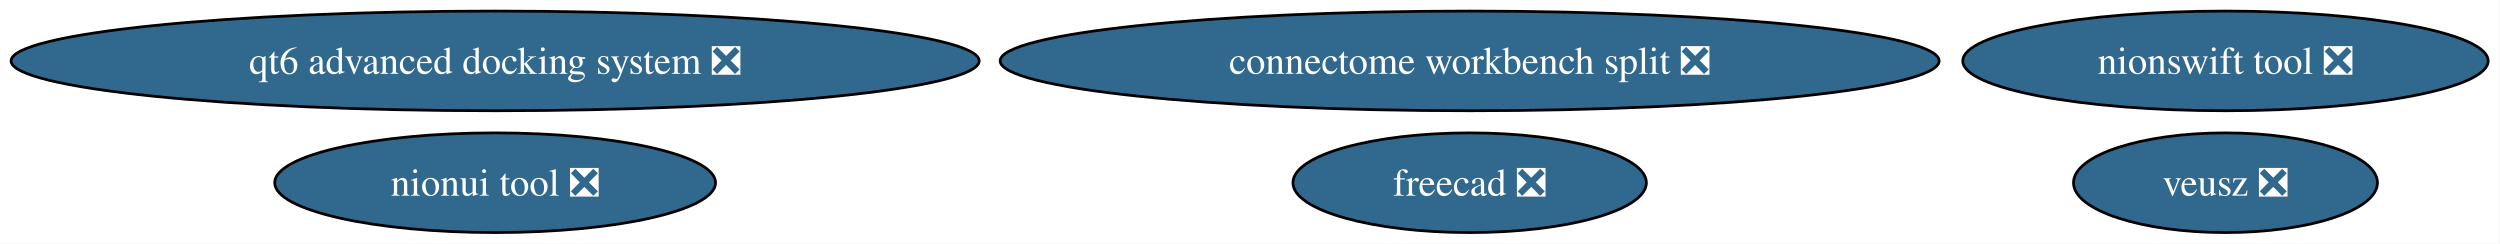
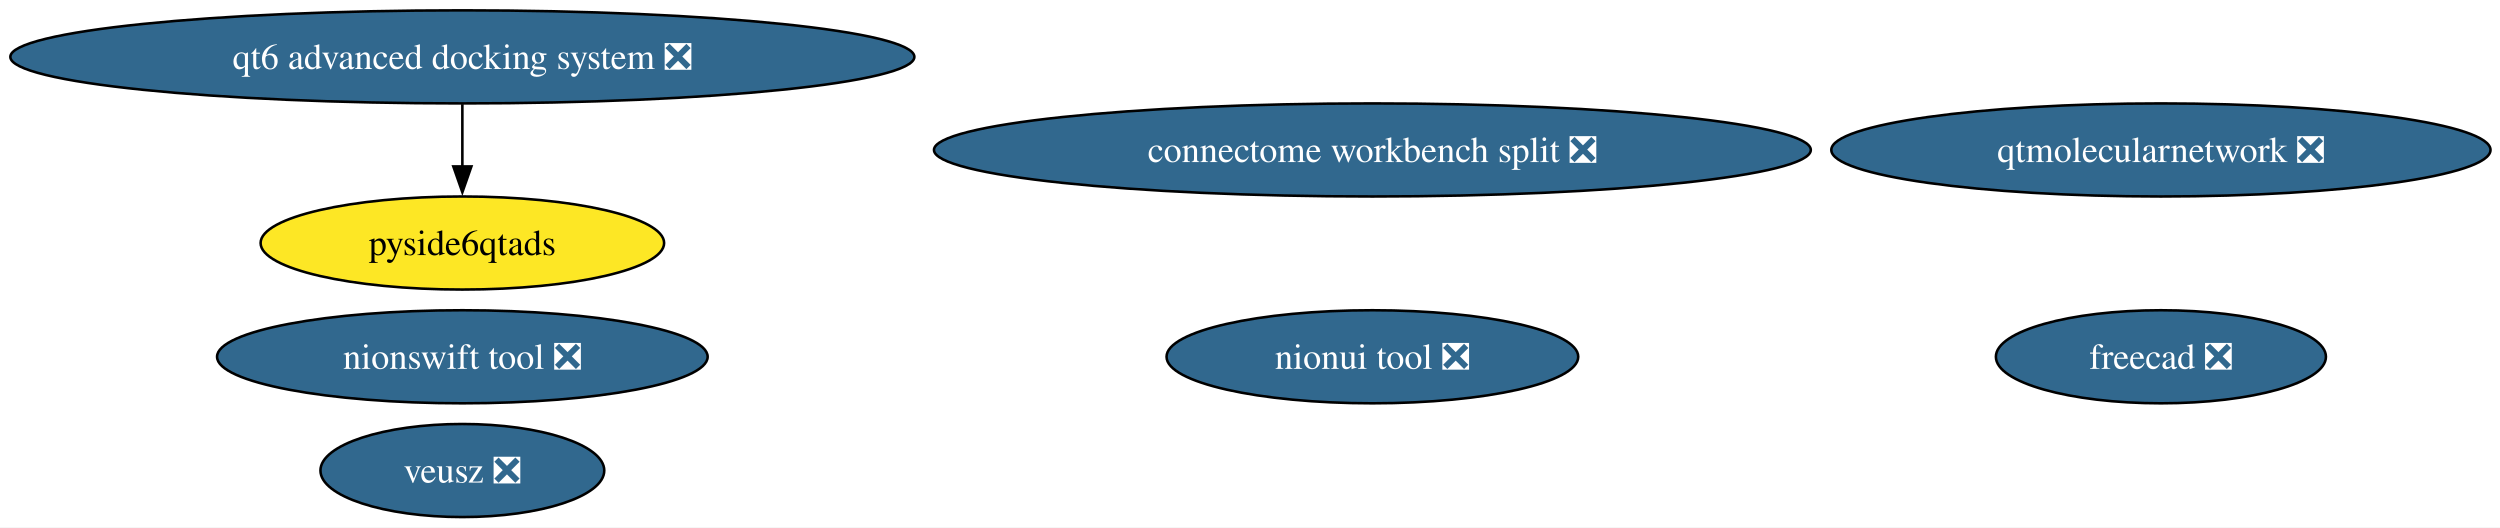
- <svg xmlns="http://www.w3.org/2000/svg" xmlns:xlink="http://www.w3.org/1999/xlink" width="903pt" height="88pt" viewBox="0.00 0.00 903.00 88.00">
-   <g id="graph0" class="graph" transform="scale(1 1) rotate(0) translate(4 84)">
-     <polygon fill="white" stroke="none" points="-4,4 -4,-84 898.72,-84 898.72,4 -4,4" />
+ <svg xmlns="http://www.w3.org/2000/svg" xmlns:xlink="http://www.w3.org/1999/xlink" width="967pt" height="204pt" viewBox="0.00 0.00 967.00 204.00">
+   <g id="graph0" class="graph" transform="scale(1 1) rotate(0) translate(4 200)">
+     <polygon fill="white" stroke="none" points="-4,4 -4,-200 963.34,-200 963.34,4 -4,4" />
    <g id="node1" class="node">
      <g id="a_node1">
        <a xlink:href="https://github.com/conda-forge/freecad-feedstock/pull/157" xlink:title="freecad ❎">
-           <ellipse fill="#31688e" stroke="black" cx="526.84" cy="-18" rx="63.83" ry="18" />
-           <text xml:space="preserve" text-anchor="middle" x="526.84" y="-13.32" font-family="Times,serif" font-size="14.00" fill="white">freecad ❎</text>
+           <ellipse fill="#31688e" stroke="black" cx="831.84" cy="-62" rx="63.83" ry="18" />
+           <text xml:space="preserve" text-anchor="middle" x="831.84" y="-57.33" font-family="Times,serif" font-size="14.00" fill="white">freecad ❎</text>
        </a>
      </g>
    </g>
    <g id="node2" class="node">
      <g id="a_node2">
        <a xlink:href="https://github.com/conda-forge/veusz-feedstock/pull/39" xlink:title="veusz ❎">
-           <ellipse fill="#31688e" stroke="black" cx="799.84" cy="-18" rx="54.89" ry="18" />
-           <text xml:space="preserve" text-anchor="middle" x="799.84" y="-13.32" font-family="Times,serif" font-size="14.00" fill="white">veusz ❎</text>
+           <ellipse fill="#31688e" stroke="black" cx="174.84" cy="-18" rx="54.89" ry="18" />
+           <text xml:space="preserve" text-anchor="middle" x="174.84" y="-13.32" font-family="Times,serif" font-size="14.00" fill="white">veusz ❎</text>
        </a>
      </g>
    </g>
    <g id="node3" class="node">
      <g id="a_node3">
        <a xlink:href="https://github.com/conda-forge/nionui-tool-feedstock/pull/60" xlink:title="nionui tool ❎">
-           <ellipse fill="#31688e" stroke="black" cx="174.84" cy="-18" rx="79.62" ry="18" />
-           <text xml:space="preserve" text-anchor="middle" x="174.84" y="-13.32" font-family="Times,serif" font-size="14.00" fill="white">nionui tool ❎</text>
+           <ellipse fill="#31688e" stroke="black" cx="526.84" cy="-62" rx="79.62" ry="18" />
+           <text xml:space="preserve" text-anchor="middle" x="526.84" y="-57.33" font-family="Times,serif" font-size="14.00" fill="white">nionui tool ❎</text>
        </a>
      </g>
    </g>
    <g id="node4" class="node">
      <g id="a_node4">
        <a xlink:href="https://github.com/conda-forge/nionswift-tool-feedstock/pull/36" xlink:title="nionswift tool ❎">
-           <ellipse fill="#31688e" stroke="black" cx="799.84" cy="-62" rx="94.88" ry="18" />
-           <text xml:space="preserve" text-anchor="middle" x="799.84" y="-57.33" font-family="Times,serif" font-size="14.00" fill="white">nionswift tool ❎</text>
+           <ellipse fill="#31688e" stroke="black" cx="174.84" cy="-62" rx="94.88" ry="18" />
+           <text xml:space="preserve" text-anchor="middle" x="174.84" y="-57.33" font-family="Times,serif" font-size="14.00" fill="white">nionswift tool ❎</text>
        </a>
      </g>
    </g>
    <g id="node5" class="node">
      <g id="a_node5">
-         <a xlink:href="https://github.com/conda-forge/qt6-advanced-docking-system-feedstock/pull/23" xlink:title="qt6 advanced docking system ❎">
-           <ellipse fill="#31688e" stroke="black" cx="174.84" cy="-62" rx="174.84" ry="18" />
-           <text xml:space="preserve" text-anchor="middle" x="174.84" y="-57.33" font-family="Times,serif" font-size="14.00" fill="white">qt6 advanced docking system ❎</text>
+         <a xlink:href="https://github.com/conda-forge/qtmolecularnetwork-feedstock/pull/28" xlink:title="qtmolecularnetwork ❎">
+           <ellipse fill="#31688e" stroke="black" cx="831.84" cy="-142" rx="127.49" ry="18" />
+           <text xml:space="preserve" text-anchor="middle" x="831.84" y="-137.32" font-family="Times,serif" font-size="14.00" fill="white">qtmolecularnetwork ❎</text>
        </a>
      </g>
    </g>
    <g id="node6" class="node">
      <g id="a_node6">
+         <a xlink:href="https://github.com/conda-forge/qt6-advanced-docking-system-feedstock/pull/23" xlink:title="qt6 advanced docking system ❎">
+           <ellipse fill="#31688e" stroke="black" cx="174.84" cy="-178" rx="174.84" ry="18" />
+           <text xml:space="preserve" text-anchor="middle" x="174.84" y="-173.32" font-family="Times,serif" font-size="14.00" fill="white">qt6 advanced docking system ❎</text>
+         </a>
+       </g>
+     </g>
+     <g id="node7" class="node">
+       <g id="a_node7">
+         <a xlink:href="https://github.com/conda-forge/pyside6qtads-feedstock" xlink:title="pyside6qtads">
+           <ellipse fill="#fde725" stroke="black" cx="174.84" cy="-106" rx="78.04" ry="18" />
+           <text xml:space="preserve" text-anchor="middle" x="174.84" y="-101.33" font-family="Times,serif" font-size="14.00">pyside6qtads</text>
+         </a>
+       </g>
+     </g>
+     <g id="edge1" class="edge">
+       <path fill="none" stroke="black" d="M174.84,-159.7C174.84,-152.41 174.84,-143.73 174.84,-135.54" />
+       <polygon fill="black" stroke="black" points="178.34,-135.62 174.84,-125.62 171.34,-135.62 178.34,-135.62" />
+     </g>
+     <g id="node8" class="node">
+       <g id="a_node8">
        <a xlink:href="https://github.com/conda-forge/connectome-workbench-split-feedstock/pull/14" xlink:title="connectome workbench split ❎">
-           <ellipse fill="#31688e" stroke="black" cx="526.84" cy="-62" rx="169.58" ry="18" />
-           <text xml:space="preserve" text-anchor="middle" x="526.84" y="-57.33" font-family="Times,serif" font-size="14.00" fill="white">connectome workbench split ❎</text>
+           <ellipse fill="#31688e" stroke="black" cx="526.84" cy="-142" rx="169.58" ry="18" />
+           <text xml:space="preserve" text-anchor="middle" x="526.84" y="-137.32" font-family="Times,serif" font-size="14.00" fill="white">connectome workbench split ❎</text>
        </a>
      </g>
    </g>
  </g>
</svg>
